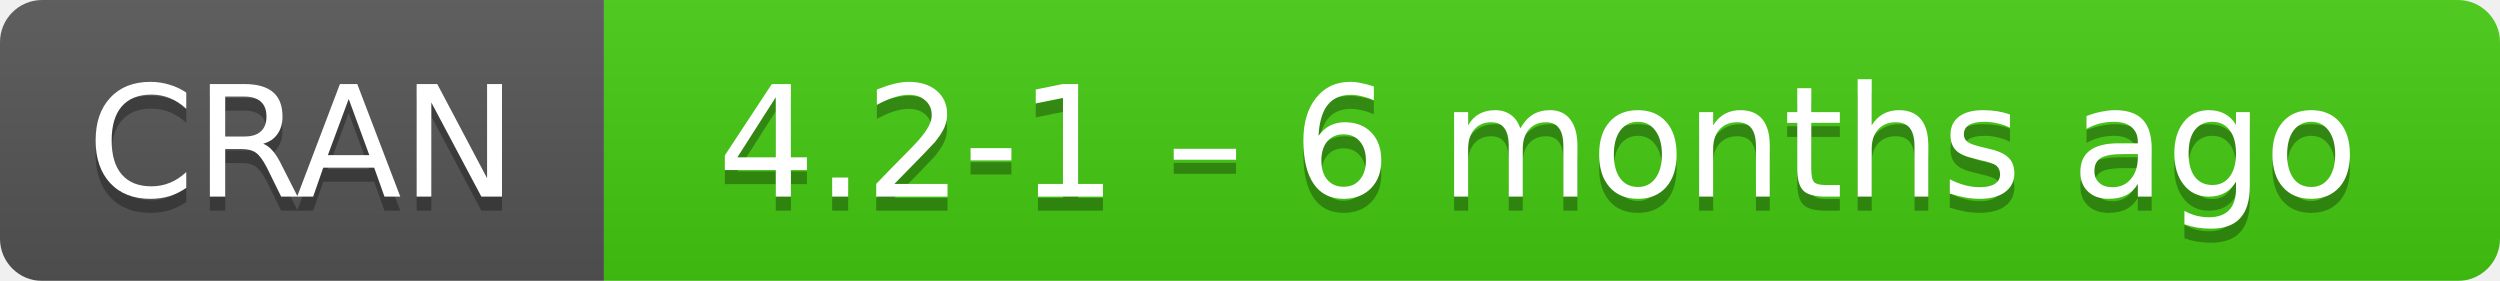
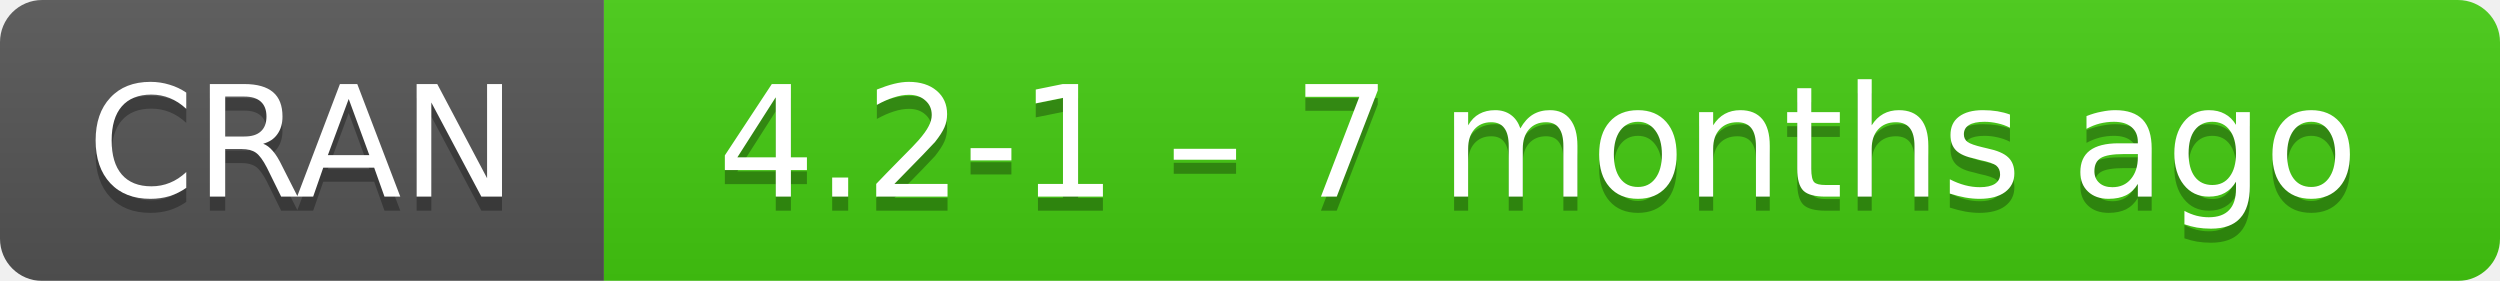
- <svg xmlns="http://www.w3.org/2000/svg" width="178" height="20" aria-label="CRAN 4.2-1 – 6 months ago">
+ <svg xmlns="http://www.w3.org/2000/svg" width="178" height="20" aria-label="CRAN 4.2-1 – 7 months ago">
  <linearGradient id="b" x2="0" y2="100%">
    <stop offset="0" stop-color="#bbb" stop-opacity=".1" />
    <stop offset="1" stop-opacity=".1" />
  </linearGradient>
  <mask id="a">
    <rect width="178" height="20" rx="3" fill="#fff" />
  </mask>
  <g mask="url(#a)">
    <path fill="#555" d="M0 0h43v20H0z" />
    <path fill="#4c1" d="M43 0h154.5v20H43z" />
    <path fill="url(#b)" d="M0 0h178v20H0z" />
  </g>
  <g fill="#fff" text-anchor="middle" font-family="DejaVu Sans,Verdana,Geneva,sans-serif" font-size="11">
    <text x="21.5" y="15" fill="#010101" fill-opacity=".3">
      CRAN
    </text>
    <text x="21.5" y="14">
      CRAN
    </text>
    <text x="109.5" y="15" fill="#010101" fill-opacity=".3">
-       4.2-1 – 6 months ago
+       4.2-1 – 7 months ago
    </text>
    <text x="109.5" y="14">
-       4.2-1 – 6 months ago
+       4.2-1 – 7 months ago
    </text>
  </g>
</svg>
